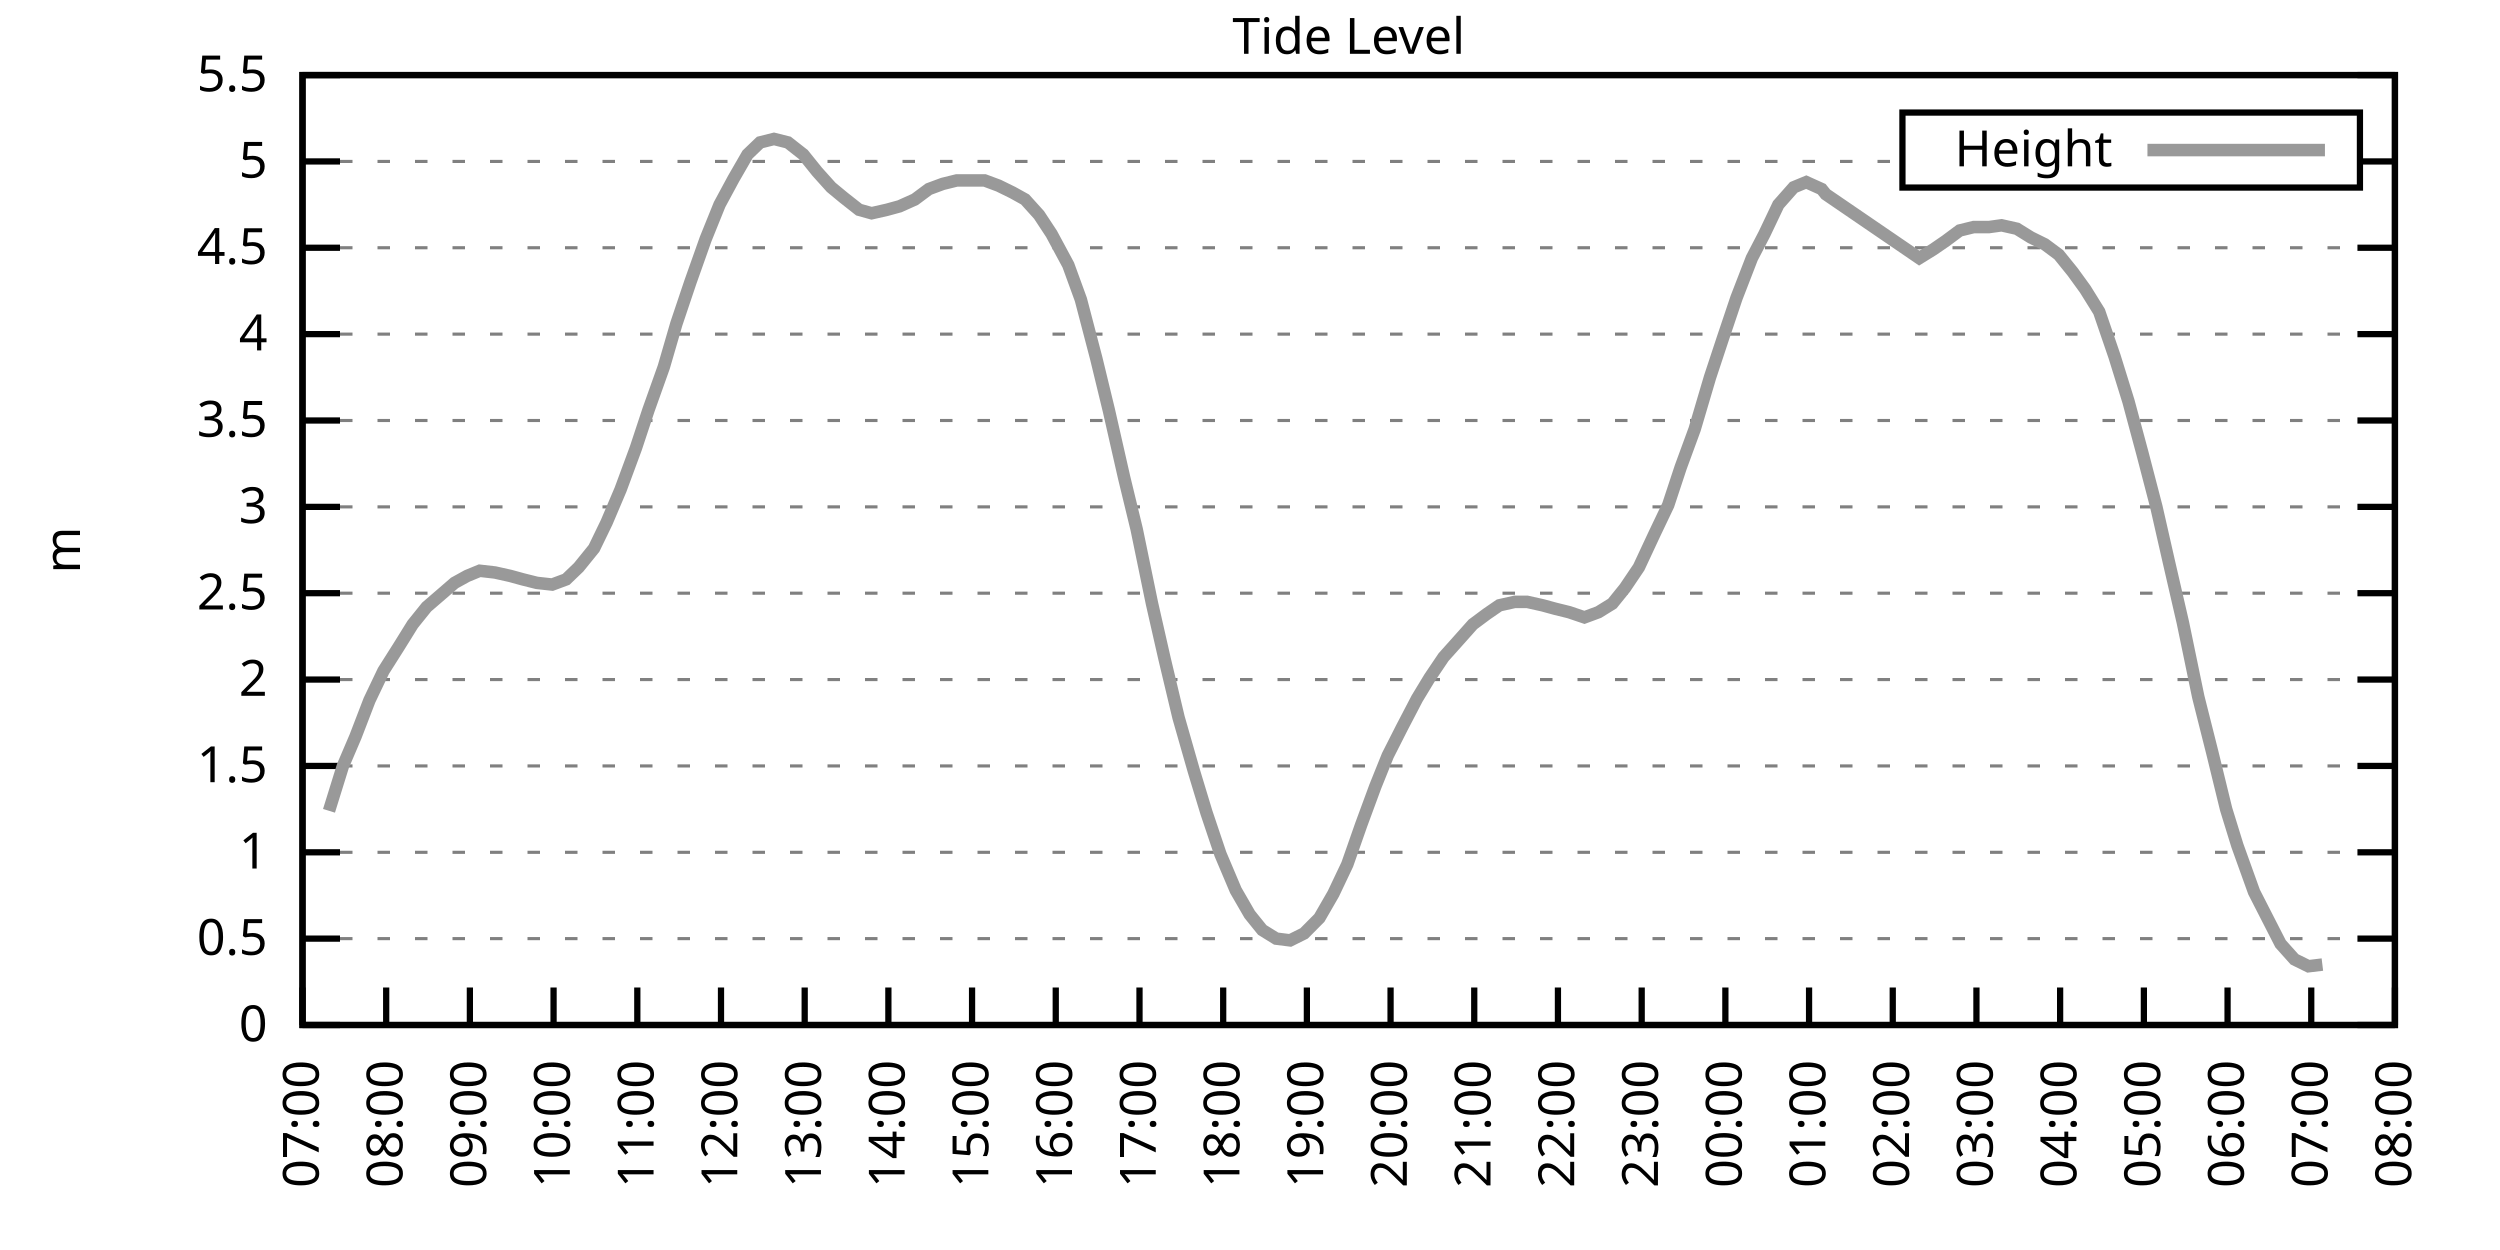
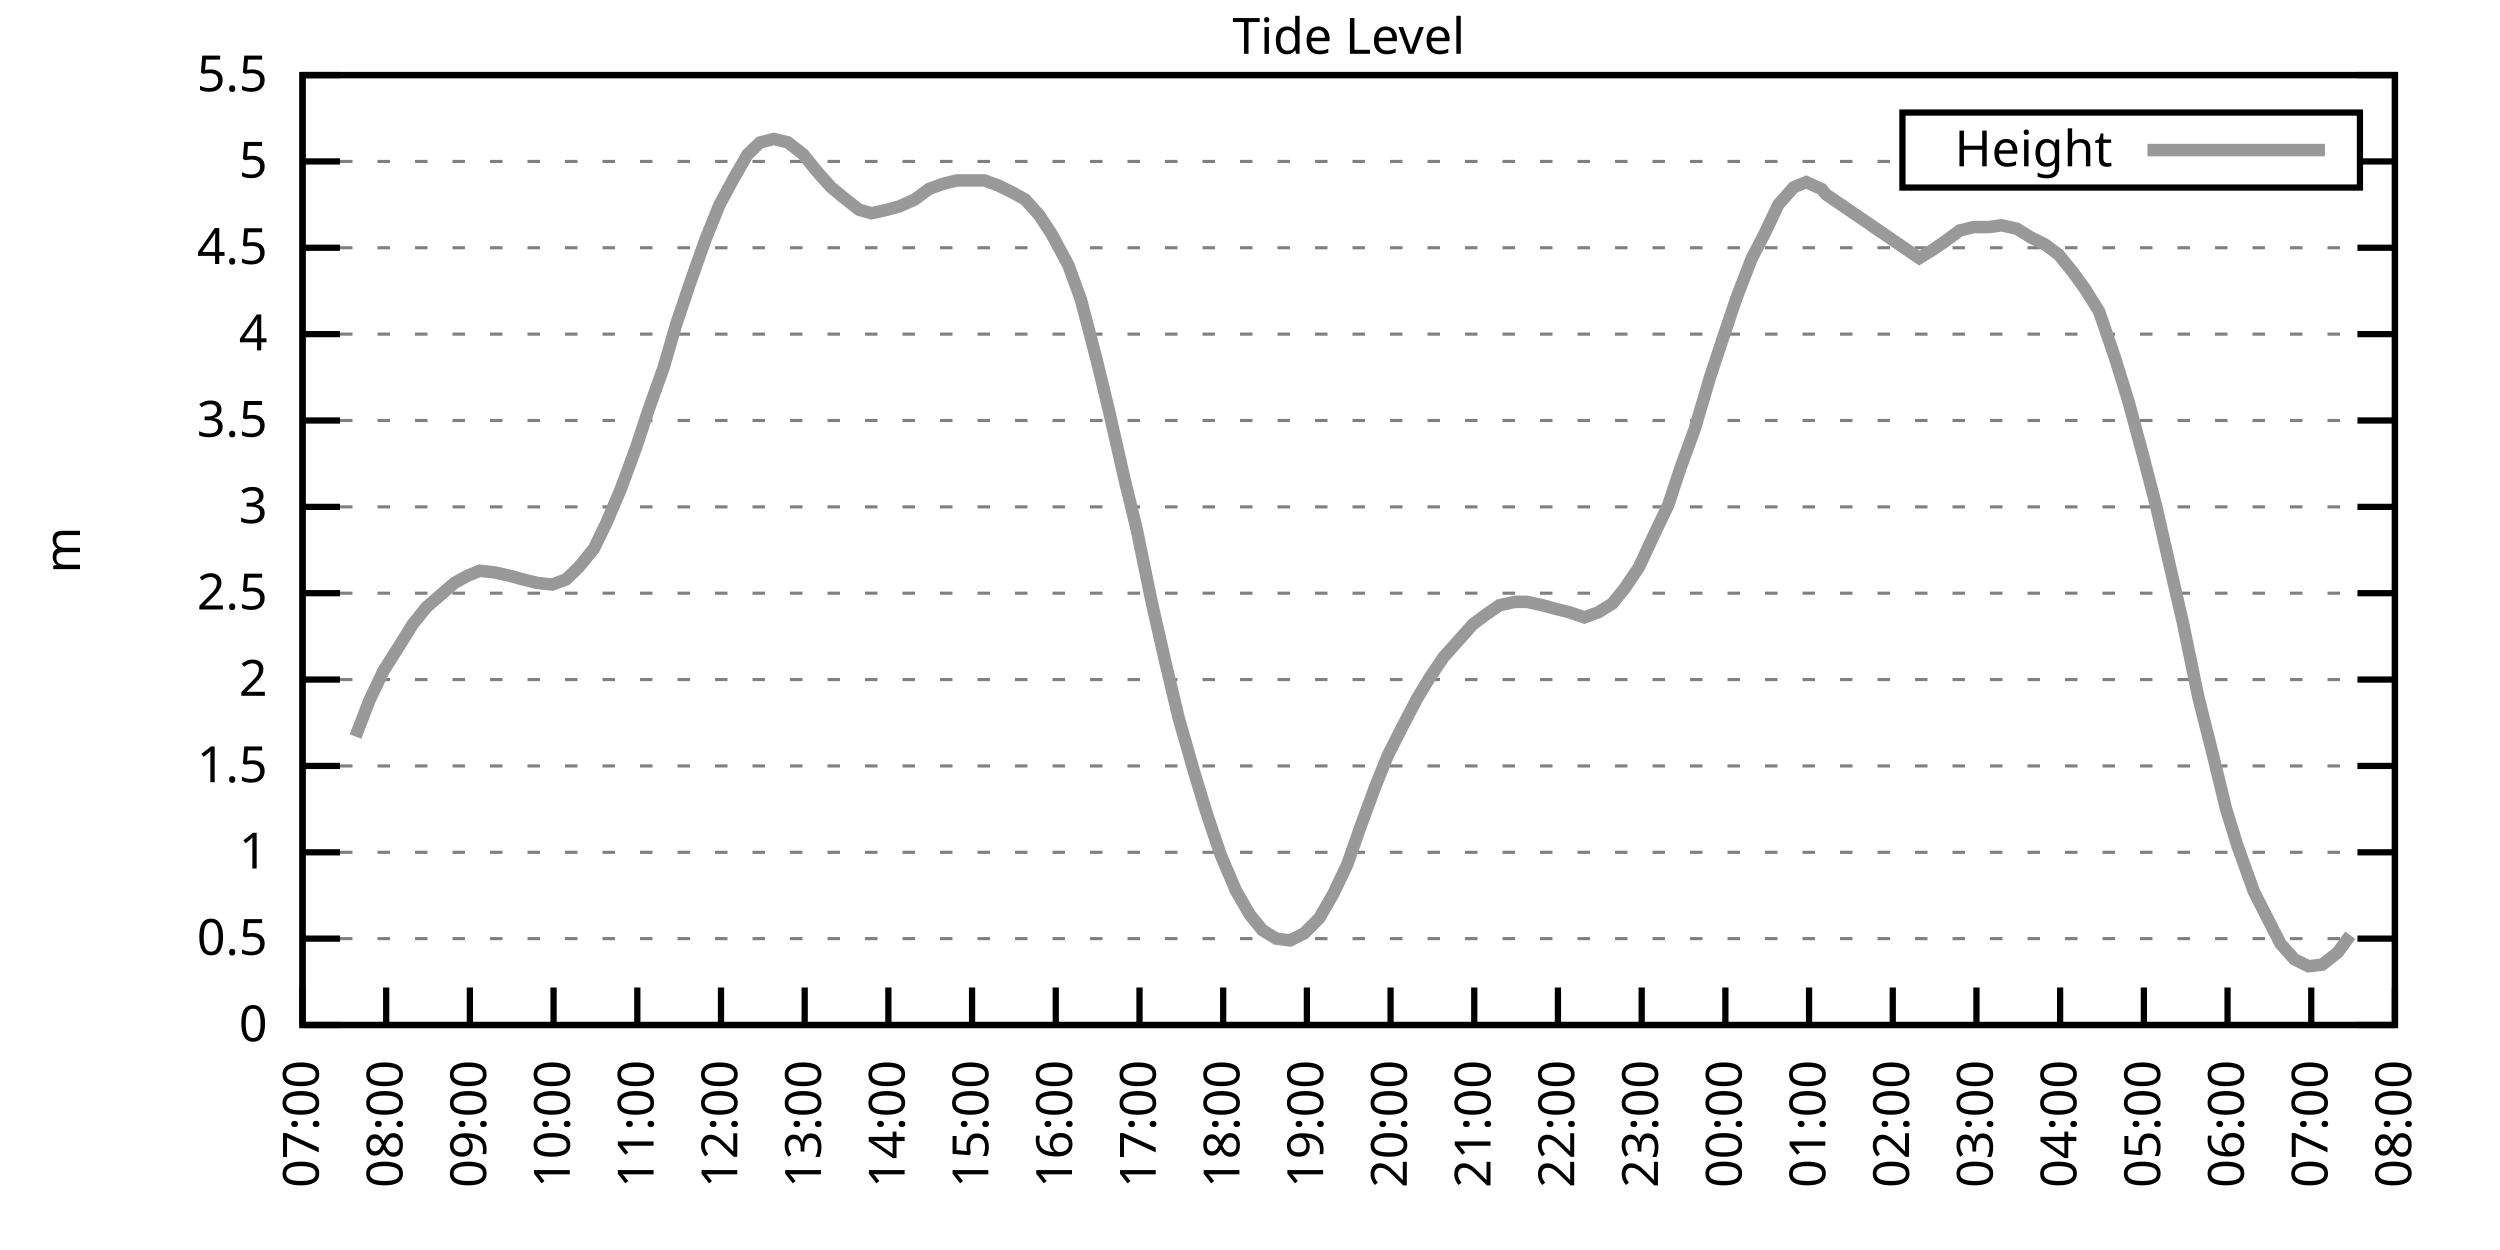
<svg xmlns="http://www.w3.org/2000/svg" xmlns:xlink="http://www.w3.org/1999/xlink" width="400" height="200" viewBox="0 0 400 200">
  <g id="gnuplot_canvas">
    <rect x="0" y="0" width="400" height="200" fill="none" />
    <defs>
      <circle id="gpDot" r="0.5" stroke-width="0.5" stroke="currentColor" />
      <path id="gpPt0" stroke-width="0.333" stroke="currentColor" d="M-1,0 h2 M0,-1 v2" />
      <path id="gpPt1" stroke-width="0.333" stroke="currentColor" d="M-1,-1 L1,1 M1,-1 L-1,1" />
      <path id="gpPt2" stroke-width="0.333" stroke="currentColor" d="M-1,0 L1,0 M0,-1 L0,1 M-1,-1 L1,1 M-1,1 L1,-1" />
      <rect id="gpPt3" stroke-width="0.333" stroke="currentColor" x="-1" y="-1" width="2" height="2" />
      <rect id="gpPt4" stroke-width="0.333" stroke="currentColor" fill="currentColor" x="-1" y="-1" width="2" height="2" />
      <circle id="gpPt5" stroke-width="0.333" stroke="currentColor" cx="0" cy="0" r="1" />
      <use xlink:href="#gpPt5" id="gpPt6" fill="currentColor" stroke="none" />
      <path id="gpPt7" stroke-width="0.333" stroke="currentColor" d="M0,-1.33 L-1.33,0.67 L1.33,0.67 z" />
      <use xlink:href="#gpPt7" id="gpPt8" fill="currentColor" stroke="none" />
      <use xlink:href="#gpPt7" id="gpPt9" stroke="currentColor" transform="rotate(180)" />
      <use xlink:href="#gpPt9" id="gpPt10" fill="currentColor" stroke="none" />
      <use xlink:href="#gpPt3" id="gpPt11" stroke="currentColor" transform="rotate(45)" />
      <use xlink:href="#gpPt11" id="gpPt12" fill="currentColor" stroke="none" />
      <path id="gpPt13" stroke-width="0.333" stroke="currentColor" d="M0,1.330 L1.265,0.411 L0.782,-1.067 L-0.782,-1.076 L-1.265,0.411 z" />
      <use xlink:href="#gpPt13" id="gpPt14" fill="currentColor" stroke="none" />
      <filter id="textbox" filterUnits="objectBoundingBox" x="0" y="0" height="1" width="1">
        <feFlood flood-color="white" flood-opacity="1" result="bgnd" />
        <feComposite in="SourceGraphic" in2="bgnd" operator="atop" />
      </filter>
      <filter id="greybox" filterUnits="objectBoundingBox" x="0" y="0" height="1" width="1">
        <feFlood flood-color="lightgrey" flood-opacity="1" result="grey" />
        <feComposite in="SourceGraphic" in2="grey" operator="atop" />
      </filter>
    </defs>
    <g fill="none" color="white" stroke="currentColor" stroke-width="1.00" stroke-linecap="butt" stroke-linejoin="miter">
</g>
    <g fill="none" color="black" stroke="currentColor" stroke-width="1.00" stroke-linecap="butt" stroke-linejoin="miter">
      <g stroke="none" shape-rendering="crispEdges">
        <polygon fill="rgb(255, 255, 255)" points="48.40,164.00 383.18,164.00 383.18,12.02 48.40,12.02 " />
      </g>
    </g>
    <g fill="none" color="black" stroke="currentColor" stroke-width="1.00" stroke-linecap="butt" stroke-linejoin="miter">
</g>
    <g fill="none" color="black" stroke="black" stroke-width="0.50" stroke-linecap="butt" stroke-linejoin="miter">
</g>
    <g fill="none" color="gray" stroke="currentColor" stroke-width="0.50" stroke-linecap="butt" stroke-linejoin="miter">
      <path stroke="gray" stroke-dasharray="2,4" class="gridline" d="M48.40,164.00 L383.19,164.00  " />
    </g>
    <g fill="none" color="gray" stroke="gray" stroke-width="1.00" stroke-linecap="butt" stroke-linejoin="miter">
</g>
    <g fill="none" color="black" stroke="currentColor" stroke-width="1.00" stroke-linecap="butt" stroke-linejoin="miter">
      <path stroke="black" d="M48.40,164.00 L54.40,164.00 M383.19,164.00 L377.19,164.00  " />
      <g transform="translate(42.80,166.60)" stroke="none" fill="black" font-family="Sans" font-size="8.00" text-anchor="end">
        <text>
          <tspan font-family="Sans"> 0</tspan>
        </text>
      </g>
    </g>
    <g fill="none" color="black" stroke="currentColor" stroke-width="1.00" stroke-linecap="butt" stroke-linejoin="miter">
</g>
    <g fill="none" color="black" stroke="black" stroke-width="0.50" stroke-linecap="butt" stroke-linejoin="miter">
</g>
    <g fill="none" color="gray" stroke="currentColor" stroke-width="0.50" stroke-linecap="butt" stroke-linejoin="miter">
      <path stroke="gray" stroke-dasharray="2,4" class="gridline" d="M48.40,150.18 L383.19,150.18  " />
    </g>
    <g fill="none" color="gray" stroke="gray" stroke-width="1.00" stroke-linecap="butt" stroke-linejoin="miter">
</g>
    <g fill="none" color="black" stroke="currentColor" stroke-width="1.00" stroke-linecap="butt" stroke-linejoin="miter">
      <path stroke="black" d="M48.40,150.18 L54.40,150.18 M383.19,150.18 L377.19,150.18  " />
      <g transform="translate(42.80,152.78)" stroke="none" fill="black" font-family="Sans" font-size="8.00" text-anchor="end">
        <text>
          <tspan font-family="Sans"> 0.5</tspan>
        </text>
      </g>
    </g>
    <g fill="none" color="black" stroke="currentColor" stroke-width="1.00" stroke-linecap="butt" stroke-linejoin="miter">
</g>
    <g fill="none" color="black" stroke="black" stroke-width="0.50" stroke-linecap="butt" stroke-linejoin="miter">
</g>
    <g fill="none" color="gray" stroke="currentColor" stroke-width="0.50" stroke-linecap="butt" stroke-linejoin="miter">
      <path stroke="gray" stroke-dasharray="2,4" class="gridline" d="M48.40,136.37 L383.19,136.37  " />
    </g>
    <g fill="none" color="gray" stroke="gray" stroke-width="1.00" stroke-linecap="butt" stroke-linejoin="miter">
</g>
    <g fill="none" color="black" stroke="currentColor" stroke-width="1.00" stroke-linecap="butt" stroke-linejoin="miter">
      <path stroke="black" d="M48.40,136.37 L54.40,136.37 M383.19,136.37 L377.19,136.37  " />
      <g transform="translate(42.80,138.97)" stroke="none" fill="black" font-family="Sans" font-size="8.00" text-anchor="end">
        <text>
          <tspan font-family="Sans"> 1</tspan>
        </text>
      </g>
    </g>
    <g fill="none" color="black" stroke="currentColor" stroke-width="1.00" stroke-linecap="butt" stroke-linejoin="miter">
</g>
    <g fill="none" color="black" stroke="black" stroke-width="0.50" stroke-linecap="butt" stroke-linejoin="miter">
</g>
    <g fill="none" color="gray" stroke="currentColor" stroke-width="0.50" stroke-linecap="butt" stroke-linejoin="miter">
      <path stroke="gray" stroke-dasharray="2,4" class="gridline" d="M48.40,122.55 L383.19,122.55  " />
    </g>
    <g fill="none" color="gray" stroke="gray" stroke-width="1.00" stroke-linecap="butt" stroke-linejoin="miter">
</g>
    <g fill="none" color="black" stroke="currentColor" stroke-width="1.00" stroke-linecap="butt" stroke-linejoin="miter">
      <path stroke="black" d="M48.40,122.55 L54.40,122.55 M383.19,122.55 L377.19,122.55  " />
      <g transform="translate(42.80,125.15)" stroke="none" fill="black" font-family="Sans" font-size="8.00" text-anchor="end">
        <text>
          <tspan font-family="Sans"> 1.5</tspan>
        </text>
      </g>
    </g>
    <g fill="none" color="black" stroke="currentColor" stroke-width="1.00" stroke-linecap="butt" stroke-linejoin="miter">
</g>
    <g fill="none" color="black" stroke="black" stroke-width="0.50" stroke-linecap="butt" stroke-linejoin="miter">
</g>
    <g fill="none" color="gray" stroke="currentColor" stroke-width="0.50" stroke-linecap="butt" stroke-linejoin="miter">
      <path stroke="gray" stroke-dasharray="2,4" class="gridline" d="M48.40,108.73 L383.19,108.73  " />
    </g>
    <g fill="none" color="gray" stroke="gray" stroke-width="1.00" stroke-linecap="butt" stroke-linejoin="miter">
</g>
    <g fill="none" color="black" stroke="currentColor" stroke-width="1.00" stroke-linecap="butt" stroke-linejoin="miter">
      <path stroke="black" d="M48.40,108.73 L54.40,108.73 M383.19,108.73 L377.19,108.73  " />
      <g transform="translate(42.80,111.33)" stroke="none" fill="black" font-family="Sans" font-size="8.00" text-anchor="end">
        <text>
          <tspan font-family="Sans"> 2</tspan>
        </text>
      </g>
    </g>
    <g fill="none" color="black" stroke="currentColor" stroke-width="1.00" stroke-linecap="butt" stroke-linejoin="miter">
</g>
    <g fill="none" color="black" stroke="black" stroke-width="0.50" stroke-linecap="butt" stroke-linejoin="miter">
</g>
    <g fill="none" color="gray" stroke="currentColor" stroke-width="0.50" stroke-linecap="butt" stroke-linejoin="miter">
      <path stroke="gray" stroke-dasharray="2,4" class="gridline" d="M48.40,94.91 L383.19,94.91  " />
    </g>
    <g fill="none" color="gray" stroke="gray" stroke-width="1.00" stroke-linecap="butt" stroke-linejoin="miter">
</g>
    <g fill="none" color="black" stroke="currentColor" stroke-width="1.00" stroke-linecap="butt" stroke-linejoin="miter">
      <path stroke="black" d="M48.40,94.91 L54.40,94.91 M383.19,94.91 L377.19,94.91  " />
      <g transform="translate(42.80,97.51)" stroke="none" fill="black" font-family="Sans" font-size="8.00" text-anchor="end">
        <text>
          <tspan font-family="Sans"> 2.5</tspan>
        </text>
      </g>
    </g>
    <g fill="none" color="black" stroke="currentColor" stroke-width="1.00" stroke-linecap="butt" stroke-linejoin="miter">
</g>
    <g fill="none" color="black" stroke="black" stroke-width="0.50" stroke-linecap="butt" stroke-linejoin="miter">
</g>
    <g fill="none" color="gray" stroke="currentColor" stroke-width="0.50" stroke-linecap="butt" stroke-linejoin="miter">
      <path stroke="gray" stroke-dasharray="2,4" class="gridline" d="M48.40,81.10 L383.19,81.10  " />
    </g>
    <g fill="none" color="gray" stroke="gray" stroke-width="1.00" stroke-linecap="butt" stroke-linejoin="miter">
</g>
    <g fill="none" color="black" stroke="currentColor" stroke-width="1.00" stroke-linecap="butt" stroke-linejoin="miter">
      <path stroke="black" d="M48.40,81.10 L54.40,81.10 M383.19,81.10 L377.19,81.10  " />
      <g transform="translate(42.80,83.70)" stroke="none" fill="black" font-family="Sans" font-size="8.00" text-anchor="end">
        <text>
          <tspan font-family="Sans"> 3</tspan>
        </text>
      </g>
    </g>
    <g fill="none" color="black" stroke="currentColor" stroke-width="1.00" stroke-linecap="butt" stroke-linejoin="miter">
</g>
    <g fill="none" color="black" stroke="black" stroke-width="0.50" stroke-linecap="butt" stroke-linejoin="miter">
</g>
    <g fill="none" color="gray" stroke="currentColor" stroke-width="0.50" stroke-linecap="butt" stroke-linejoin="miter">
      <path stroke="gray" stroke-dasharray="2,4" class="gridline" d="M48.40,67.28 L383.19,67.28  " />
    </g>
    <g fill="none" color="gray" stroke="gray" stroke-width="1.00" stroke-linecap="butt" stroke-linejoin="miter">
</g>
    <g fill="none" color="black" stroke="currentColor" stroke-width="1.00" stroke-linecap="butt" stroke-linejoin="miter">
      <path stroke="black" d="M48.40,67.28 L54.40,67.28 M383.19,67.28 L377.19,67.28  " />
      <g transform="translate(42.80,69.88)" stroke="none" fill="black" font-family="Sans" font-size="8.00" text-anchor="end">
        <text>
          <tspan font-family="Sans"> 3.5</tspan>
        </text>
      </g>
    </g>
    <g fill="none" color="black" stroke="currentColor" stroke-width="1.00" stroke-linecap="butt" stroke-linejoin="miter">
</g>
    <g fill="none" color="black" stroke="black" stroke-width="0.50" stroke-linecap="butt" stroke-linejoin="miter">
</g>
    <g fill="none" color="gray" stroke="currentColor" stroke-width="0.50" stroke-linecap="butt" stroke-linejoin="miter">
      <path stroke="gray" stroke-dasharray="2,4" class="gridline" d="M48.40,53.46 L383.19,53.46  " />
    </g>
    <g fill="none" color="gray" stroke="gray" stroke-width="1.00" stroke-linecap="butt" stroke-linejoin="miter">
</g>
    <g fill="none" color="black" stroke="currentColor" stroke-width="1.00" stroke-linecap="butt" stroke-linejoin="miter">
      <path stroke="black" d="M48.40,53.46 L54.40,53.46 M383.19,53.46 L377.19,53.46  " />
      <g transform="translate(42.80,56.06)" stroke="none" fill="black" font-family="Sans" font-size="8.00" text-anchor="end">
        <text>
          <tspan font-family="Sans"> 4</tspan>
        </text>
      </g>
    </g>
    <g fill="none" color="black" stroke="currentColor" stroke-width="1.00" stroke-linecap="butt" stroke-linejoin="miter">
</g>
    <g fill="none" color="black" stroke="black" stroke-width="0.50" stroke-linecap="butt" stroke-linejoin="miter">
</g>
    <g fill="none" color="gray" stroke="currentColor" stroke-width="0.50" stroke-linecap="butt" stroke-linejoin="miter">
      <path stroke="gray" stroke-dasharray="2,4" class="gridline" d="M48.40,39.64 L383.19,39.64  " />
    </g>
    <g fill="none" color="gray" stroke="gray" stroke-width="1.00" stroke-linecap="butt" stroke-linejoin="miter">
</g>
    <g fill="none" color="black" stroke="currentColor" stroke-width="1.00" stroke-linecap="butt" stroke-linejoin="miter">
      <path stroke="black" d="M48.40,39.64 L54.40,39.64 M383.19,39.64 L377.19,39.64  " />
      <g transform="translate(42.80,42.24)" stroke="none" fill="black" font-family="Sans" font-size="8.00" text-anchor="end">
        <text>
          <tspan font-family="Sans"> 4.5</tspan>
        </text>
      </g>
    </g>
    <g fill="none" color="black" stroke="currentColor" stroke-width="1.00" stroke-linecap="butt" stroke-linejoin="miter">
</g>
    <g fill="none" color="black" stroke="black" stroke-width="0.50" stroke-linecap="butt" stroke-linejoin="miter">
</g>
    <g fill="none" color="gray" stroke="currentColor" stroke-width="0.50" stroke-linecap="butt" stroke-linejoin="miter">
      <path stroke="gray" stroke-dasharray="2,4" class="gridline" d="M48.40,25.83 L304.39,25.83 M377.59,25.83 L383.19,25.83  " />
    </g>
    <g fill="none" color="gray" stroke="gray" stroke-width="1.00" stroke-linecap="butt" stroke-linejoin="miter">
</g>
    <g fill="none" color="black" stroke="currentColor" stroke-width="1.00" stroke-linecap="butt" stroke-linejoin="miter">
      <path stroke="black" d="M48.40,25.83 L54.40,25.83 M383.19,25.83 L377.19,25.83  " />
      <g transform="translate(42.80,28.43)" stroke="none" fill="black" font-family="Sans" font-size="8.00" text-anchor="end">
        <text>
          <tspan font-family="Sans"> 5</tspan>
        </text>
      </g>
    </g>
    <g fill="none" color="black" stroke="currentColor" stroke-width="1.00" stroke-linecap="butt" stroke-linejoin="miter">
</g>
    <g fill="none" color="black" stroke="black" stroke-width="0.50" stroke-linecap="butt" stroke-linejoin="miter">
</g>
    <g fill="none" color="gray" stroke="currentColor" stroke-width="0.50" stroke-linecap="butt" stroke-linejoin="miter">
      <path stroke="gray" stroke-dasharray="2,4" class="gridline" d="M48.40,12.01 L383.19,12.01  " />
    </g>
    <g fill="none" color="gray" stroke="gray" stroke-width="1.00" stroke-linecap="butt" stroke-linejoin="miter">
</g>
    <g fill="none" color="black" stroke="currentColor" stroke-width="1.00" stroke-linecap="butt" stroke-linejoin="miter">
      <path stroke="black" d="M48.40,12.01 L54.40,12.01 M383.19,12.01 L377.19,12.01  " />
      <g transform="translate(42.80,14.61)" stroke="none" fill="black" font-family="Sans" font-size="8.00" text-anchor="end">
        <text>
          <tspan font-family="Sans"> 5.5</tspan>
        </text>
      </g>
    </g>
    <g fill="none" color="black" stroke="currentColor" stroke-width="1.00" stroke-linecap="butt" stroke-linejoin="miter">
      <path stroke="black" d="M48.40,164.00 L48.40,158.00  " />
      <g transform="translate(51.00,169.60) rotate(270.00)" stroke="none" fill="black" font-family="Sans" font-size="8.00" text-anchor="end">
        <text>
          <tspan font-family="Sans">07:00</tspan>
        </text>
      </g>
    </g>
    <g fill="none" color="black" stroke="currentColor" stroke-width="1.00" stroke-linecap="butt" stroke-linejoin="miter">
      <path stroke="black" d="M61.79,164.00 L61.79,158.00  " />
      <g transform="translate(64.39,169.60) rotate(270.00)" stroke="none" fill="black" font-family="Sans" font-size="8.00" text-anchor="end">
        <text>
          <tspan font-family="Sans">08:00</tspan>
        </text>
      </g>
    </g>
    <g fill="none" color="black" stroke="currentColor" stroke-width="1.00" stroke-linecap="butt" stroke-linejoin="miter">
      <path stroke="black" d="M75.18,164.00 L75.18,158.00  " />
      <g transform="translate(77.78,169.60) rotate(270.00)" stroke="none" fill="black" font-family="Sans" font-size="8.00" text-anchor="end">
        <text>
          <tspan font-family="Sans">09:00</tspan>
        </text>
      </g>
    </g>
    <g fill="none" color="black" stroke="currentColor" stroke-width="1.00" stroke-linecap="butt" stroke-linejoin="miter">
      <path stroke="black" d="M88.57,164.00 L88.57,158.00  " />
      <g transform="translate(91.17,169.60) rotate(270.00)" stroke="none" fill="black" font-family="Sans" font-size="8.00" text-anchor="end">
        <text>
          <tspan font-family="Sans">10:00</tspan>
        </text>
      </g>
    </g>
    <g fill="none" color="black" stroke="currentColor" stroke-width="1.00" stroke-linecap="butt" stroke-linejoin="miter">
      <path stroke="black" d="M101.97,164.00 L101.97,158.00  " />
      <g transform="translate(104.57,169.60) rotate(270.00)" stroke="none" fill="black" font-family="Sans" font-size="8.00" text-anchor="end">
        <text>
          <tspan font-family="Sans">11:00</tspan>
        </text>
      </g>
    </g>
    <g fill="none" color="black" stroke="currentColor" stroke-width="1.00" stroke-linecap="butt" stroke-linejoin="miter">
      <path stroke="black" d="M115.36,164.00 L115.36,158.00  " />
      <g transform="translate(117.96,169.60) rotate(270.00)" stroke="none" fill="black" font-family="Sans" font-size="8.00" text-anchor="end">
        <text>
          <tspan font-family="Sans">12:00</tspan>
        </text>
      </g>
    </g>
    <g fill="none" color="black" stroke="currentColor" stroke-width="1.00" stroke-linecap="butt" stroke-linejoin="miter">
      <path stroke="black" d="M128.75,164.00 L128.75,158.00  " />
      <g transform="translate(131.35,169.60) rotate(270.00)" stroke="none" fill="black" font-family="Sans" font-size="8.00" text-anchor="end">
        <text>
          <tspan font-family="Sans">13:00</tspan>
        </text>
      </g>
    </g>
    <g fill="none" color="black" stroke="currentColor" stroke-width="1.00" stroke-linecap="butt" stroke-linejoin="miter">
      <path stroke="black" d="M142.14,164.00 L142.14,158.00  " />
      <g transform="translate(144.74,169.60) rotate(270.00)" stroke="none" fill="black" font-family="Sans" font-size="8.00" text-anchor="end">
        <text>
          <tspan font-family="Sans">14:00</tspan>
        </text>
      </g>
    </g>
    <g fill="none" color="black" stroke="currentColor" stroke-width="1.00" stroke-linecap="butt" stroke-linejoin="miter">
      <path stroke="black" d="M155.53,164.00 L155.53,158.00  " />
      <g transform="translate(158.13,169.60) rotate(270.00)" stroke="none" fill="black" font-family="Sans" font-size="8.00" text-anchor="end">
        <text>
          <tspan font-family="Sans">15:00</tspan>
        </text>
      </g>
    </g>
    <g fill="none" color="black" stroke="currentColor" stroke-width="1.00" stroke-linecap="butt" stroke-linejoin="miter">
      <path stroke="black" d="M168.92,164.00 L168.92,158.00  " />
      <g transform="translate(171.52,169.60) rotate(270.00)" stroke="none" fill="black" font-family="Sans" font-size="8.00" text-anchor="end">
        <text>
          <tspan font-family="Sans">16:00</tspan>
        </text>
      </g>
    </g>
    <g fill="none" color="black" stroke="currentColor" stroke-width="1.00" stroke-linecap="butt" stroke-linejoin="miter">
      <path stroke="black" d="M182.32,164.00 L182.32,158.00  " />
      <g transform="translate(184.92,169.60) rotate(270.00)" stroke="none" fill="black" font-family="Sans" font-size="8.00" text-anchor="end">
        <text>
          <tspan font-family="Sans">17:00</tspan>
        </text>
      </g>
    </g>
    <g fill="none" color="black" stroke="currentColor" stroke-width="1.00" stroke-linecap="butt" stroke-linejoin="miter">
      <path stroke="black" d="M195.71,164.00 L195.71,158.00  " />
      <g transform="translate(198.31,169.60) rotate(270.00)" stroke="none" fill="black" font-family="Sans" font-size="8.00" text-anchor="end">
        <text>
          <tspan font-family="Sans">18:00</tspan>
        </text>
      </g>
    </g>
    <g fill="none" color="black" stroke="currentColor" stroke-width="1.00" stroke-linecap="butt" stroke-linejoin="miter">
      <path stroke="black" d="M209.10,164.00 L209.10,158.00  " />
      <g transform="translate(211.70,169.60) rotate(270.00)" stroke="none" fill="black" font-family="Sans" font-size="8.00" text-anchor="end">
        <text>
          <tspan font-family="Sans">19:00</tspan>
        </text>
      </g>
    </g>
    <g fill="none" color="black" stroke="currentColor" stroke-width="1.00" stroke-linecap="butt" stroke-linejoin="miter">
      <path stroke="black" d="M222.49,164.00 L222.49,158.00  " />
      <g transform="translate(225.09,169.60) rotate(270.00)" stroke="none" fill="black" font-family="Sans" font-size="8.00" text-anchor="end">
        <text>
          <tspan font-family="Sans">20:00</tspan>
        </text>
      </g>
    </g>
    <g fill="none" color="black" stroke="currentColor" stroke-width="1.00" stroke-linecap="butt" stroke-linejoin="miter">
      <path stroke="black" d="M235.88,164.00 L235.88,158.00  " />
      <g transform="translate(238.48,169.60) rotate(270.00)" stroke="none" fill="black" font-family="Sans" font-size="8.00" text-anchor="end">
        <text>
          <tspan font-family="Sans">21:00</tspan>
        </text>
      </g>
    </g>
    <g fill="none" color="black" stroke="currentColor" stroke-width="1.00" stroke-linecap="butt" stroke-linejoin="miter">
      <path stroke="black" d="M249.27,164.00 L249.27,158.00  " />
      <g transform="translate(251.87,169.60) rotate(270.00)" stroke="none" fill="black" font-family="Sans" font-size="8.00" text-anchor="end">
        <text>
          <tspan font-family="Sans">22:00</tspan>
        </text>
      </g>
    </g>
    <g fill="none" color="black" stroke="currentColor" stroke-width="1.00" stroke-linecap="butt" stroke-linejoin="miter">
      <path stroke="black" d="M262.67,164.00 L262.67,158.00  " />
      <g transform="translate(265.27,169.60) rotate(270.00)" stroke="none" fill="black" font-family="Sans" font-size="8.00" text-anchor="end">
        <text>
          <tspan font-family="Sans">23:00</tspan>
        </text>
      </g>
    </g>
    <g fill="none" color="black" stroke="currentColor" stroke-width="1.00" stroke-linecap="butt" stroke-linejoin="miter">
      <path stroke="black" d="M276.06,164.00 L276.06,158.00  " />
      <g transform="translate(278.66,169.60) rotate(270.00)" stroke="none" fill="black" font-family="Sans" font-size="8.00" text-anchor="end">
        <text>
          <tspan font-family="Sans">00:00</tspan>
        </text>
      </g>
    </g>
    <g fill="none" color="black" stroke="currentColor" stroke-width="1.00" stroke-linecap="butt" stroke-linejoin="miter">
      <path stroke="black" d="M289.45,164.00 L289.45,158.00  " />
      <g transform="translate(292.05,169.60) rotate(270.00)" stroke="none" fill="black" font-family="Sans" font-size="8.00" text-anchor="end">
        <text>
          <tspan font-family="Sans">01:00</tspan>
        </text>
      </g>
    </g>
    <g fill="none" color="black" stroke="currentColor" stroke-width="1.00" stroke-linecap="butt" stroke-linejoin="miter">
      <path stroke="black" d="M302.84,164.00 L302.84,158.00  " />
      <g transform="translate(305.44,169.60) rotate(270.00)" stroke="none" fill="black" font-family="Sans" font-size="8.00" text-anchor="end">
        <text>
          <tspan font-family="Sans">02:00</tspan>
        </text>
      </g>
    </g>
    <g fill="none" color="black" stroke="currentColor" stroke-width="1.00" stroke-linecap="butt" stroke-linejoin="miter">
      <path stroke="black" d="M316.23,164.00 L316.23,158.00  " />
      <g transform="translate(318.83,169.60) rotate(270.00)" stroke="none" fill="black" font-family="Sans" font-size="8.00" text-anchor="end">
        <text>
          <tspan font-family="Sans">03:00</tspan>
        </text>
      </g>
    </g>
    <g fill="none" color="black" stroke="currentColor" stroke-width="1.00" stroke-linecap="butt" stroke-linejoin="miter">
      <path stroke="black" d="M329.62,164.00 L329.62,158.00  " />
      <g transform="translate(332.22,169.60) rotate(270.00)" stroke="none" fill="black" font-family="Sans" font-size="8.00" text-anchor="end">
        <text>
          <tspan font-family="Sans">04:00</tspan>
        </text>
      </g>
    </g>
    <g fill="none" color="black" stroke="currentColor" stroke-width="1.00" stroke-linecap="butt" stroke-linejoin="miter">
      <path stroke="black" d="M343.02,164.00 L343.02,158.00  " />
      <g transform="translate(345.62,169.60) rotate(270.00)" stroke="none" fill="black" font-family="Sans" font-size="8.00" text-anchor="end">
        <text>
          <tspan font-family="Sans">05:00</tspan>
        </text>
      </g>
    </g>
    <g fill="none" color="black" stroke="currentColor" stroke-width="1.00" stroke-linecap="butt" stroke-linejoin="miter">
      <path stroke="black" d="M356.41,164.00 L356.41,158.00  " />
      <g transform="translate(359.01,169.60) rotate(270.00)" stroke="none" fill="black" font-family="Sans" font-size="8.00" text-anchor="end">
        <text>
          <tspan font-family="Sans">06:00</tspan>
        </text>
      </g>
    </g>
    <g fill="none" color="black" stroke="currentColor" stroke-width="1.00" stroke-linecap="butt" stroke-linejoin="miter">
      <path stroke="black" d="M369.80,164.00 L369.80,158.00  " />
      <g transform="translate(372.40,169.60) rotate(270.00)" stroke="none" fill="black" font-family="Sans" font-size="8.00" text-anchor="end">
        <text>
          <tspan font-family="Sans">07:00</tspan>
        </text>
      </g>
    </g>
    <g fill="none" color="black" stroke="currentColor" stroke-width="1.00" stroke-linecap="butt" stroke-linejoin="miter">
      <path stroke="black" d="M383.19,164.00 L383.19,158.00  " />
      <g transform="translate(385.79,169.60) rotate(270.00)" stroke="none" fill="black" font-family="Sans" font-size="8.00" text-anchor="end">
        <text>
          <tspan font-family="Sans">08:00</tspan>
        </text>
      </g>
    </g>
    <g fill="none" color="black" stroke="currentColor" stroke-width="1.00" stroke-linecap="butt" stroke-linejoin="miter">
</g>
    <g fill="none" color="black" stroke="currentColor" stroke-width="1.00" stroke-linecap="butt" stroke-linejoin="miter">
      <path stroke="black" d="M48.40,12.01 L48.40,164.00 L383.19,164.00 L383.19,12.01 L48.40,12.01 Z  " />
    </g>
    <g fill="none" color="black" stroke="currentColor" stroke-width="1.00" stroke-linecap="butt" stroke-linejoin="miter">
</g>
    <g fill="none" color="black" stroke="currentColor" stroke-width="1.00" stroke-linecap="butt" stroke-linejoin="miter">
      <path stroke="black" d="M304.39,30.01 L304.39,18.01 L377.59,18.01 L377.59,30.01 L304.39,30.01 Z  " />
    </g>
    <g id="Tide_level_plot_1">
      <g fill="none" color="white" stroke="black" stroke-width="2.00" stroke-linecap="butt" stroke-linejoin="miter">
</g>
      <g fill="none" color="black" stroke="currentColor" stroke-width="2.00" stroke-linecap="butt" stroke-linejoin="miter">
        <g transform="translate(337.99,26.61)" stroke="none" fill="black" font-family="Sans" font-size="8.00" text-anchor="end">
          <text>
            <tspan font-family="Sans">Height</tspan>
          </text>
        </g>
      </g>
      <g fill="none" color="black" stroke="currentColor" stroke-width="2.00" stroke-linecap="butt" stroke-linejoin="miter">
-         <path stroke="rgb(153, 153, 153)" d="M343.59,24.01 L371.99,24.01 M52.64,129.73 L54.87,122.55 L56.88,117.85 L59.11,112.05 L61.35,107.35 L63.80,103.48   L66.03,99.89 L68.26,97.12 L70.50,95.19 L72.73,93.26 L74.74,92.15 L76.75,91.32 L79.20,91.60 L81.66,92.15   L83.66,92.70 L85.90,93.26 L88.35,93.53 L90.58,92.70 L92.59,90.77 L95.05,87.73 L97.06,83.58 L99.29,78.33   L101.74,71.70 L103.75,65.62 L106.21,58.71 L108.22,51.80 L110.45,45.17 L112.90,38.26 L115.13,32.74 L117.37,28.59   L119.60,24.72 L121.61,22.79 L123.84,22.23 L126.07,22.79 L128.53,24.72 L130.76,27.49 L132.99,29.97 L135.00,31.63   L137.45,33.56 L139.46,34.12 L141.92,33.56 L143.93,33.01 L146.38,31.91 L148.61,30.25 L150.85,29.42 L153.08,28.87   L154.86,28.87 L157.54,28.87 L159.77,29.70 L162.01,30.80 L164.01,31.91 L166.25,34.39 L168.25,37.43 L170.93,42.41   L172.94,47.93 L175.40,57.33 L177.41,65.62 L179.86,76.40 L181.87,84.69 L184.32,96.57 L186.33,105.41 L188.57,114.81   L191.02,123.38 L193.03,130.01 L195.26,136.64 L197.72,142.45 L199.95,146.31 L201.96,148.80 L204.19,150.18 L206.42,150.46   L208.65,149.35 L211.11,146.87 L213.34,143.00 L215.57,138.30 L217.80,131.94 L220.04,125.86 L222.04,120.89 L224.28,116.47   L226.73,111.77 L228.74,108.45 L230.97,105.14 L233.20,102.65 L235.66,99.89 L237.89,98.23 L239.90,96.85 L242.36,96.30   L244.36,96.30 L246.82,96.85 L248.83,97.40 L251.06,97.95 L253.51,98.78 L255.75,97.95 L257.98,96.57 L259.99,94.08   L262.22,90.77 L264.67,85.52 L266.91,80.82 L268.92,74.74 L271.15,68.66 L273.60,60.37 L275.61,54.29 L277.84,47.66   L280.30,41.30 L282.31,37.43 L284.54,32.74 L286.99,29.97 L289.00,29.14 L291.46,30.25 L292.13,31.08 L307.08,41.30   L309.31,39.92 L311.32,38.54 L313.55,36.88 L315.79,36.33 L318.24,36.33 L320.25,36.05 L322.70,36.60 L324.94,37.99   L327.17,39.09 L329.40,40.75 L331.63,43.51 L333.64,46.28 L335.87,49.87 L338.33,57.05 L340.56,64.24 L342.79,72.53   L345.02,81.10 L347.03,89.94 L349.26,99.61 L351.72,111.49 L353.95,120.34 L356.18,129.46 L357.97,135.26 L360.65,142.72   L364.89,151.01 L367.12,153.50 L369.35,154.60 L371.58,154.33  " />
+         <path stroke="rgb(153, 153, 153)" d="M343.59,24.01 L371.99,24.01 M56.88,117.85 L59.11,112.05 L61.35,107.35 L63.80,103.48 L66.03,99.89 L68.26,97.12   L70.50,95.19 L72.73,93.26 L74.74,92.15 L76.75,91.32 L79.20,91.60 L81.66,92.15 L83.66,92.70 L85.90,93.26   L88.35,93.53 L90.58,92.70 L92.59,90.77 L95.05,87.73 L97.06,83.58 L99.29,78.33 L101.74,71.70 L103.75,65.62   L106.21,58.71 L108.22,51.80 L110.45,45.17 L112.90,38.26 L115.13,32.74 L117.37,28.59 L119.60,24.72 L121.61,22.79   L123.84,22.23 L126.07,22.79 L128.53,24.72 L130.76,27.49 L132.99,29.97 L135.00,31.63 L137.45,33.56 L139.46,34.12   L141.92,33.56 L143.93,33.01 L146.38,31.91 L148.61,30.25 L150.85,29.42 L153.08,28.87 L154.86,28.87 L157.54,28.87   L159.77,29.70 L162.01,30.80 L164.01,31.91 L166.25,34.39 L168.25,37.43 L170.93,42.41 L172.94,47.93 L175.40,57.33   L177.41,65.62 L179.86,76.40 L181.87,84.69 L184.32,96.57 L186.33,105.41 L188.57,114.81 L191.02,123.38 L193.03,130.01   L195.26,136.64 L197.72,142.45 L199.95,146.31 L201.96,148.80 L204.19,150.18 L206.42,150.46 L208.65,149.35 L211.11,146.87   L213.34,143.00 L215.57,138.30 L217.80,131.94 L220.04,125.86 L222.04,120.89 L224.28,116.47 L226.73,111.77 L228.74,108.45   L230.97,105.14 L233.20,102.65 L235.66,99.89 L237.89,98.23 L239.90,96.85 L242.36,96.30 L244.36,96.30 L246.82,96.85   L248.83,97.40 L251.06,97.95 L253.51,98.78 L255.75,97.95 L257.98,96.57 L259.99,94.08 L262.22,90.77 L264.67,85.52   L266.91,80.82 L268.92,74.74 L271.15,68.66 L273.60,60.37 L275.61,54.29 L277.84,47.66 L280.30,41.30 L282.31,37.43   L284.54,32.74 L286.99,29.97 L289.00,29.14 L291.46,30.25 L292.13,31.08 L307.08,41.30 L309.31,39.92 L311.32,38.54   L313.55,36.88 L315.79,36.33 L318.24,36.33 L320.25,36.05 L322.70,36.60 L324.94,37.99 L327.17,39.09 L329.40,40.75   L331.63,43.51 L333.64,46.28 L335.87,49.87 L338.33,57.05 L340.56,64.24 L342.79,72.53 L345.02,81.10 L347.03,89.94   L349.26,99.61 L351.72,111.49 L353.95,120.34 L356.18,129.46 L357.97,135.26 L360.65,142.72 L364.89,151.01 L367.12,153.50   L369.35,154.60 L371.58,154.33 L374.04,152.39 L376.05,149.63  " />
      </g>
    </g>
    <g fill="none" color="black" stroke="currentColor" stroke-width="2.00" stroke-linecap="butt" stroke-linejoin="miter">
</g>
    <g fill="none" color="black" stroke="black" stroke-width="1.00" stroke-linecap="butt" stroke-linejoin="miter">
</g>
    <g fill="none" color="black" stroke="currentColor" stroke-width="1.00" stroke-linecap="butt" stroke-linejoin="miter">
      <path stroke="black" d="M48.40,12.01 L48.40,164.00 L383.19,164.00 L383.19,12.01 L48.40,12.01 Z  " />
      <g transform="translate(12.80,88.01) rotate(270.00)" stroke="none" fill="black" font-family="Sans" font-size="8.00" text-anchor="middle">
        <text>
          <tspan font-family="Sans">m</tspan>
        </text>
      </g>
    </g>
    <g fill="none" color="black" stroke="currentColor" stroke-width="1.00" stroke-linecap="butt" stroke-linejoin="miter">
</g>
    <g fill="none" color="black" stroke="currentColor" stroke-width="1.00" stroke-linecap="butt" stroke-linejoin="miter">
      <g transform="translate(215.79,8.61)" stroke="none" fill="black" font-family="Sans" font-size="8.00" text-anchor="middle">
        <text>
          <tspan font-family="Sans">Tide Level</tspan>
        </text>
      </g>
    </g>
    <g fill="none" color="black" stroke="currentColor" stroke-width="1.00" stroke-linecap="butt" stroke-linejoin="miter">
</g>
  </g>
</svg>
